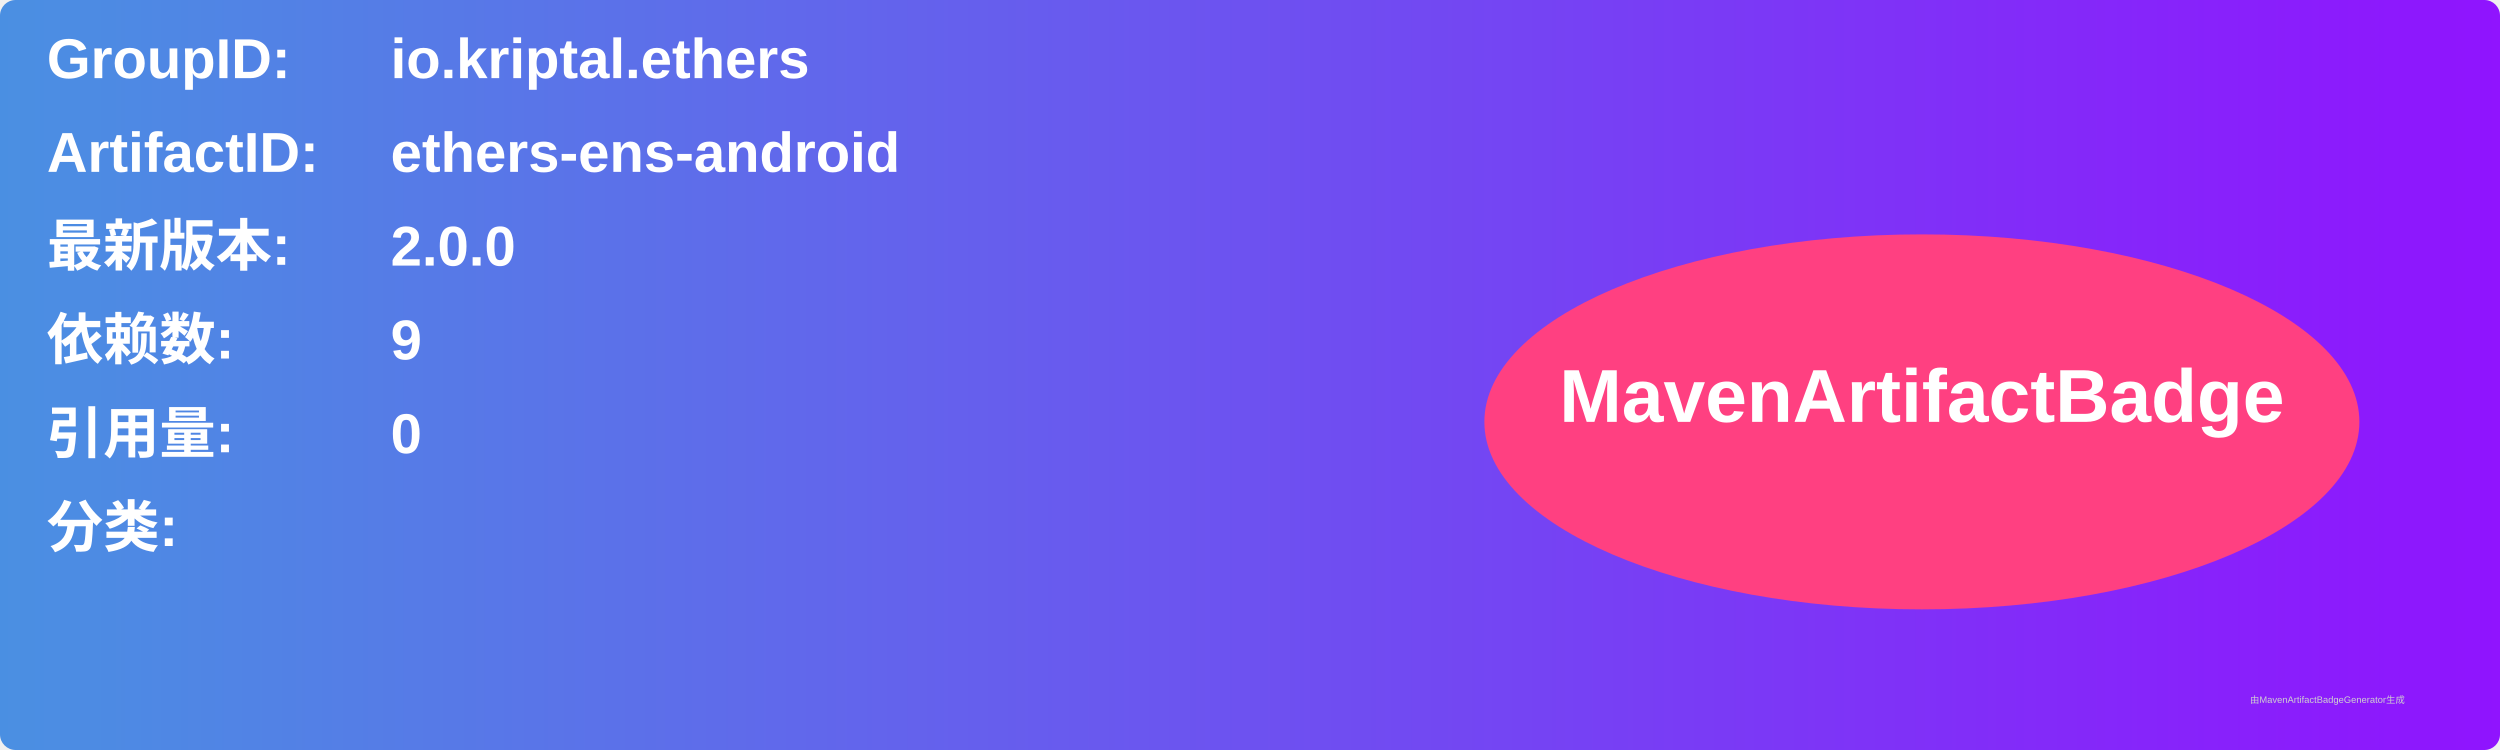
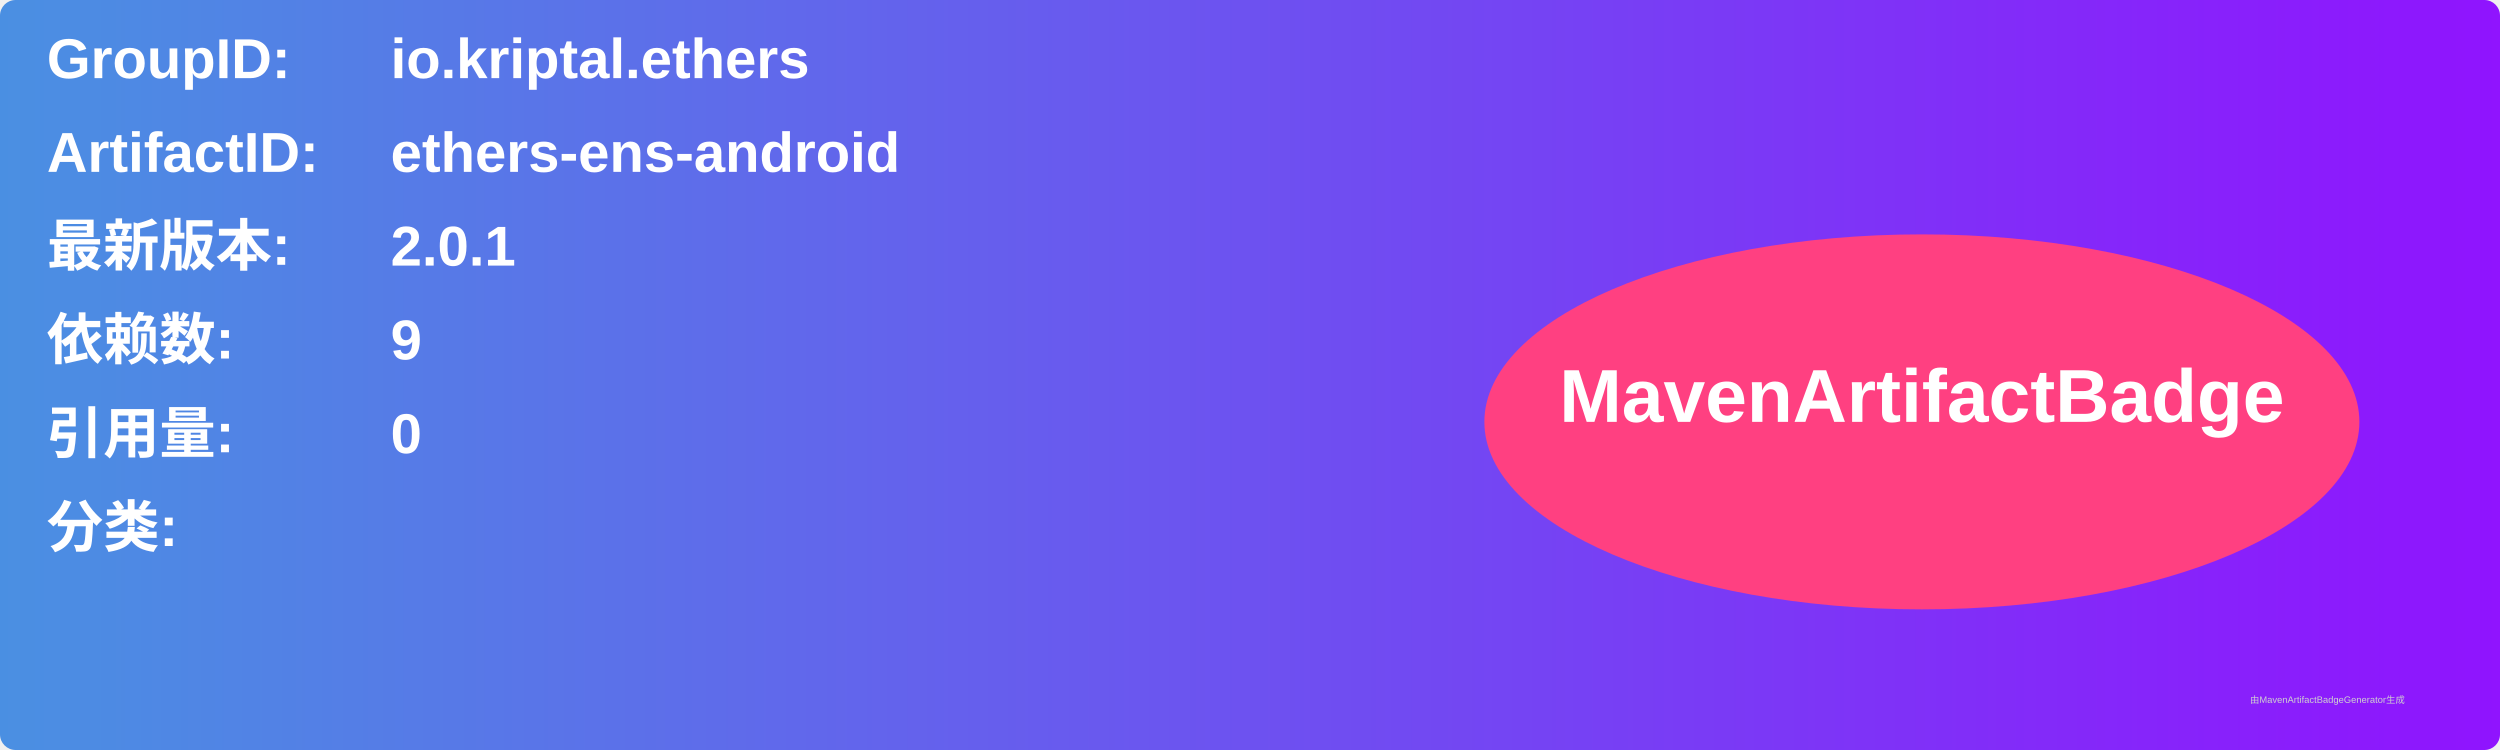
<svg xmlns="http://www.w3.org/2000/svg" width="800" height="240" viewBox="0 0 800 240">
  <linearGradient id="grad" x1="0%" y1="0%" x2="100%" y2="0%">
    <stop offset="0%" stop-color="#4a90e2" />
    <stop offset="100%" stop-color="#9013fe" />
  </linearGradient>
  <rect width="100%" height="100%" rx="5" ry="5" fill="url(#grad)" />
  <g transform="translate(15, 15)">
    <text x="0" y="10" font-family="Arial" font-size="18" fill="white" font-weight="bold" width="260">GroupID:</text>
    <text x="110" y="10" font-family="Arial" font-size="18" fill="white" font-weight="bold" width="460">io.kriptal.ethers</text>
    <text x="0" y="40" font-family="Arial" font-size="18" fill="white" font-weight="bold" width="260">ArtifactID:</text>
    <text x="110" y="40" font-family="Arial" font-size="18" fill="white" font-weight="bold" width="460">ethers-ens-android</text>
    <text x="0" y="70" font-family="Arial" font-size="18" fill="white" font-weight="bold">最新版本:</text>
    <text x="110" y="70" font-family="Arial" font-size="18" fill="white" font-weight="bold">
-       <tspan font-weight="bold">2.0.0</tspan>
+       <tspan font-weight="bold">2.0.1</tspan>
    </text>
    <text x="0" y="100" font-family="Arial" font-size="18" fill="white" font-weight="bold">依赖数: </text>
    <text x="110" y="100" font-family="Arial" font-size="18" fill="white">
      <tspan font-weight="bold">9</tspan>
    </text>
    <text x="0" y="130" font-family="Arial" font-size="18" fill="white" font-weight="bold">引用量: </text>
    <text x="110" y="130" font-family="Arial" font-size="18" fill="white">
      <tspan font-weight="bold">0</tspan>
    </text>
    <text x="0" y="160" font-family="Arial" font-size="18" fill="white" font-weight="bold">分类:</text>
    <text x="10" y="190" font-family="Arial" font-size="10" fill="white">
      <tspan font-weight="bold" />
    </text>
    <ellipse cx="600" cy="120" rx="140" ry="60" fill="#ff4081" />
    <text x="600" y="120" text-anchor="middle" font-family="Arial" font-size="24" fill="white" font-weight="bold">MavenArtifactBadge</text>
  </g>
  <text x="720" y="225" font-family="Arial" font-size="3" fill="#d0d0d0">由MavenArtifactBadgeGenerator生成</text>
</svg>
